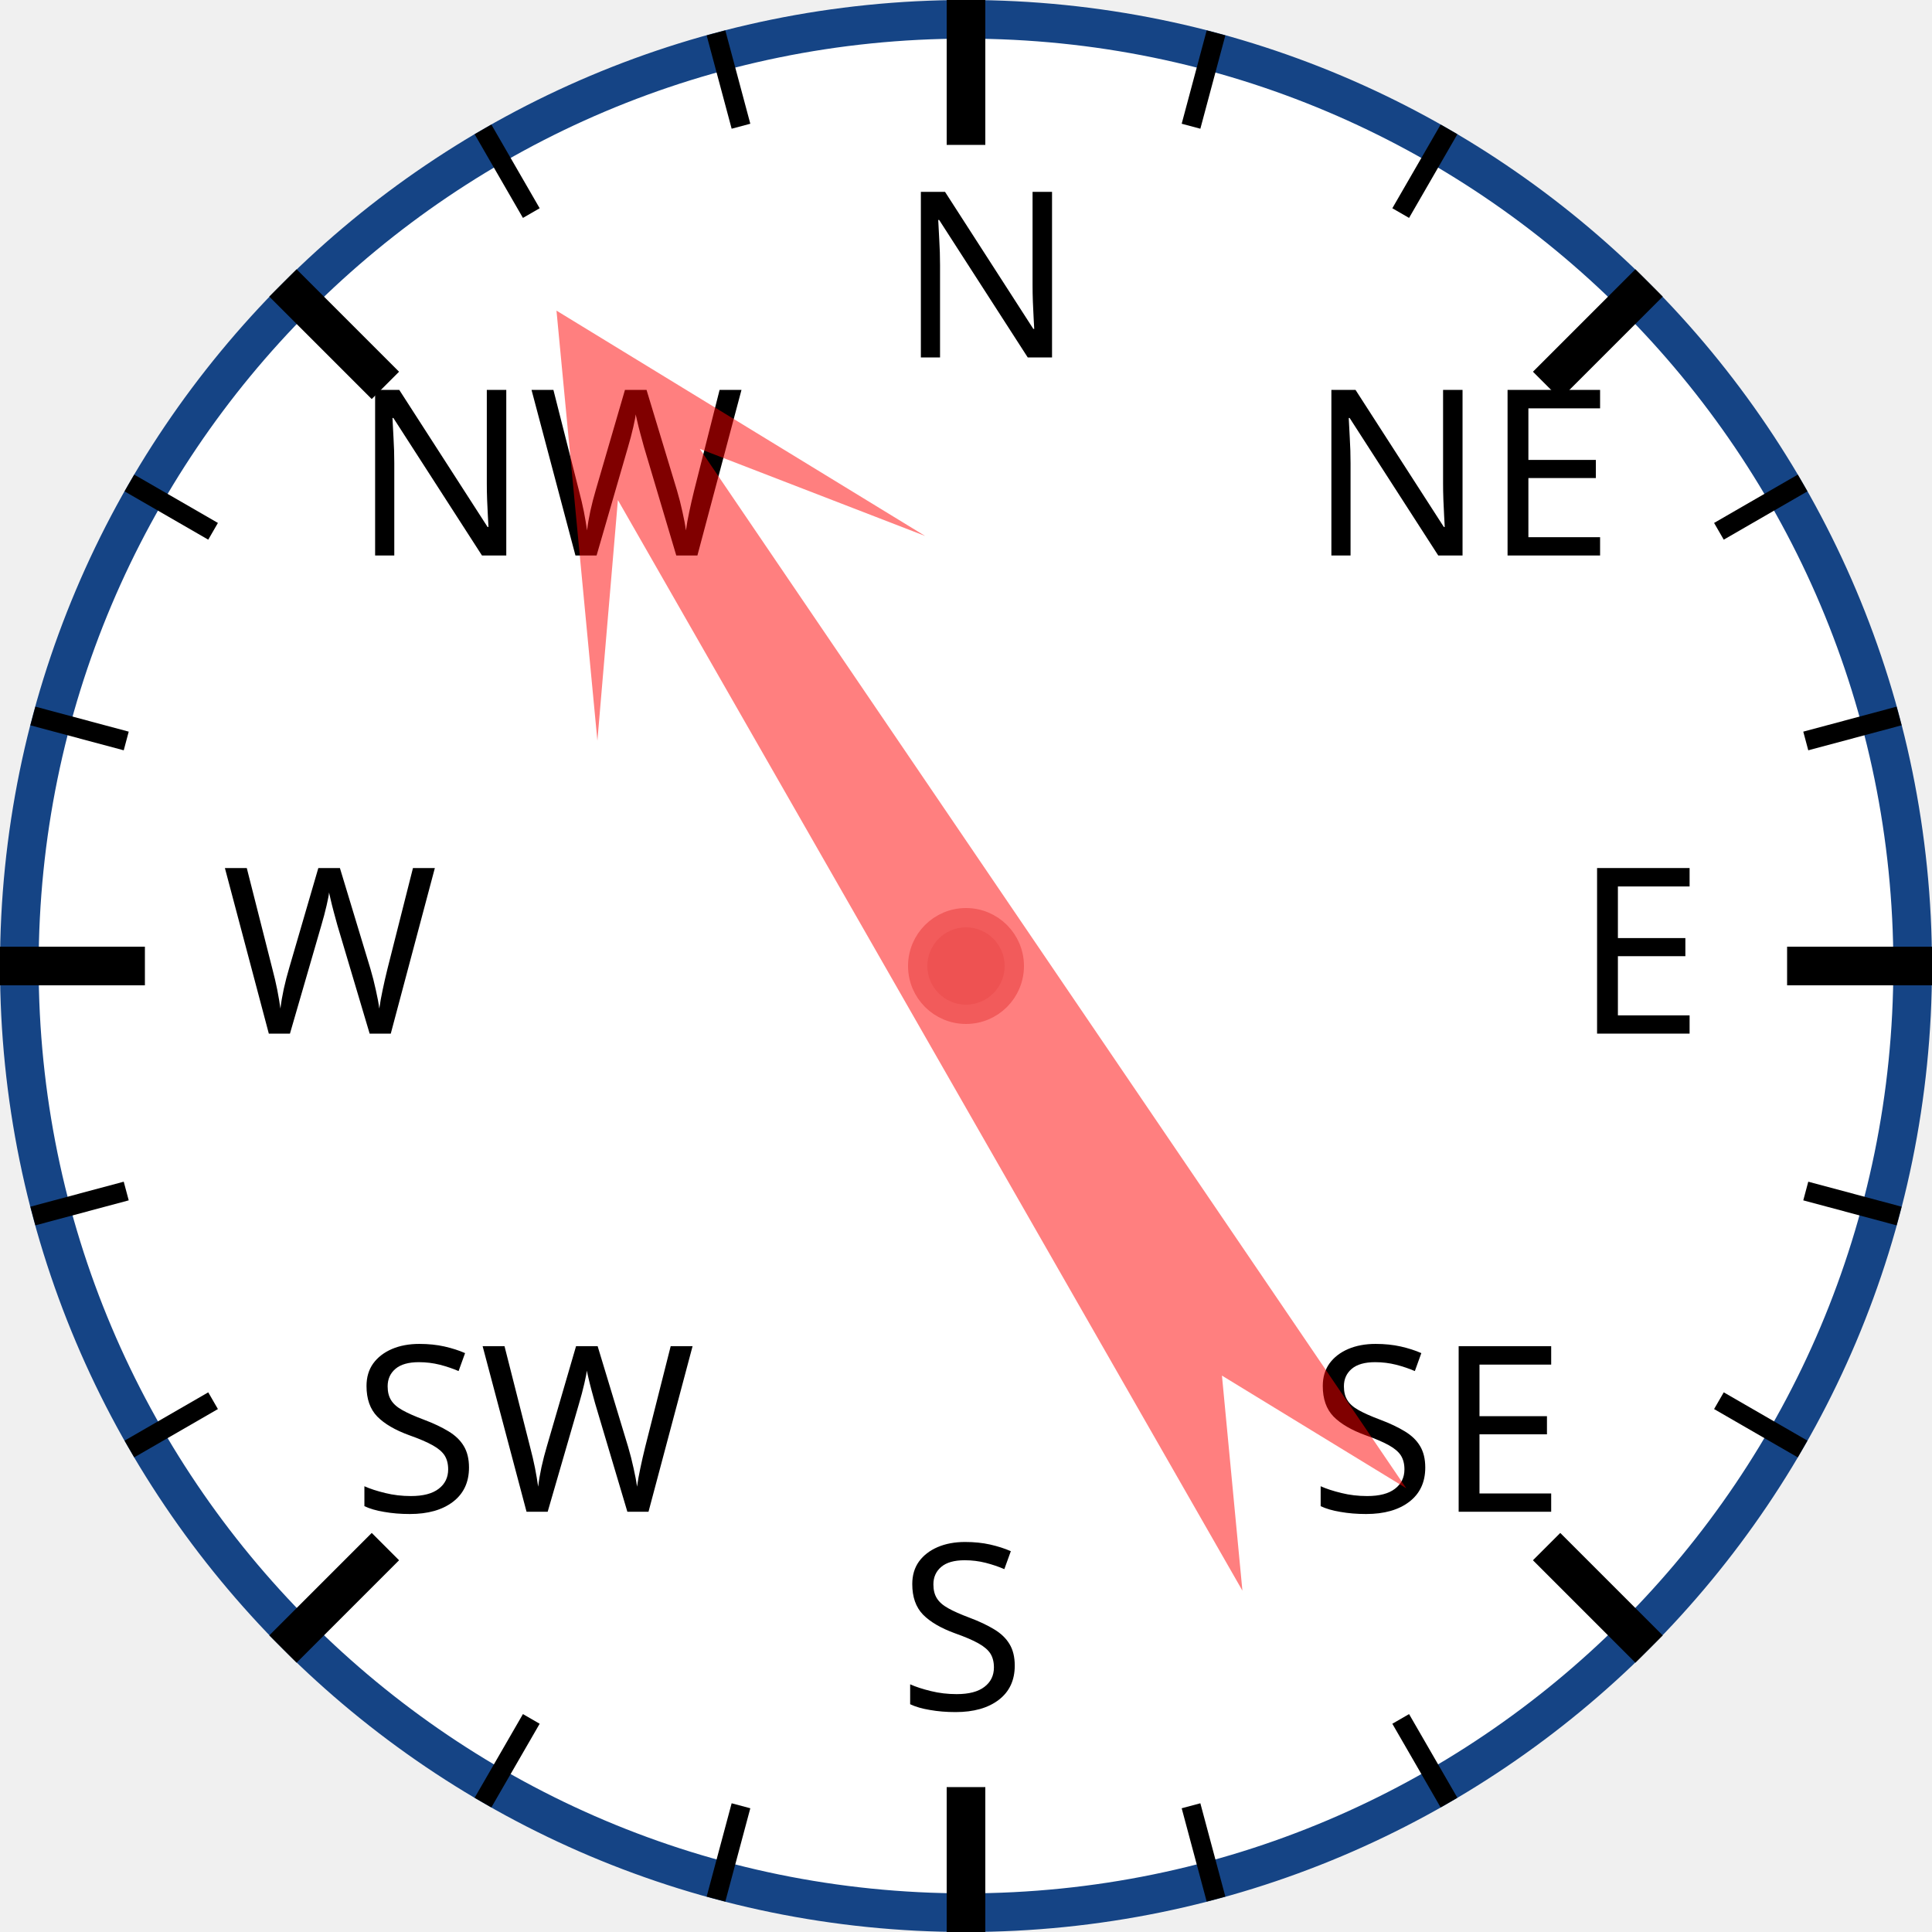
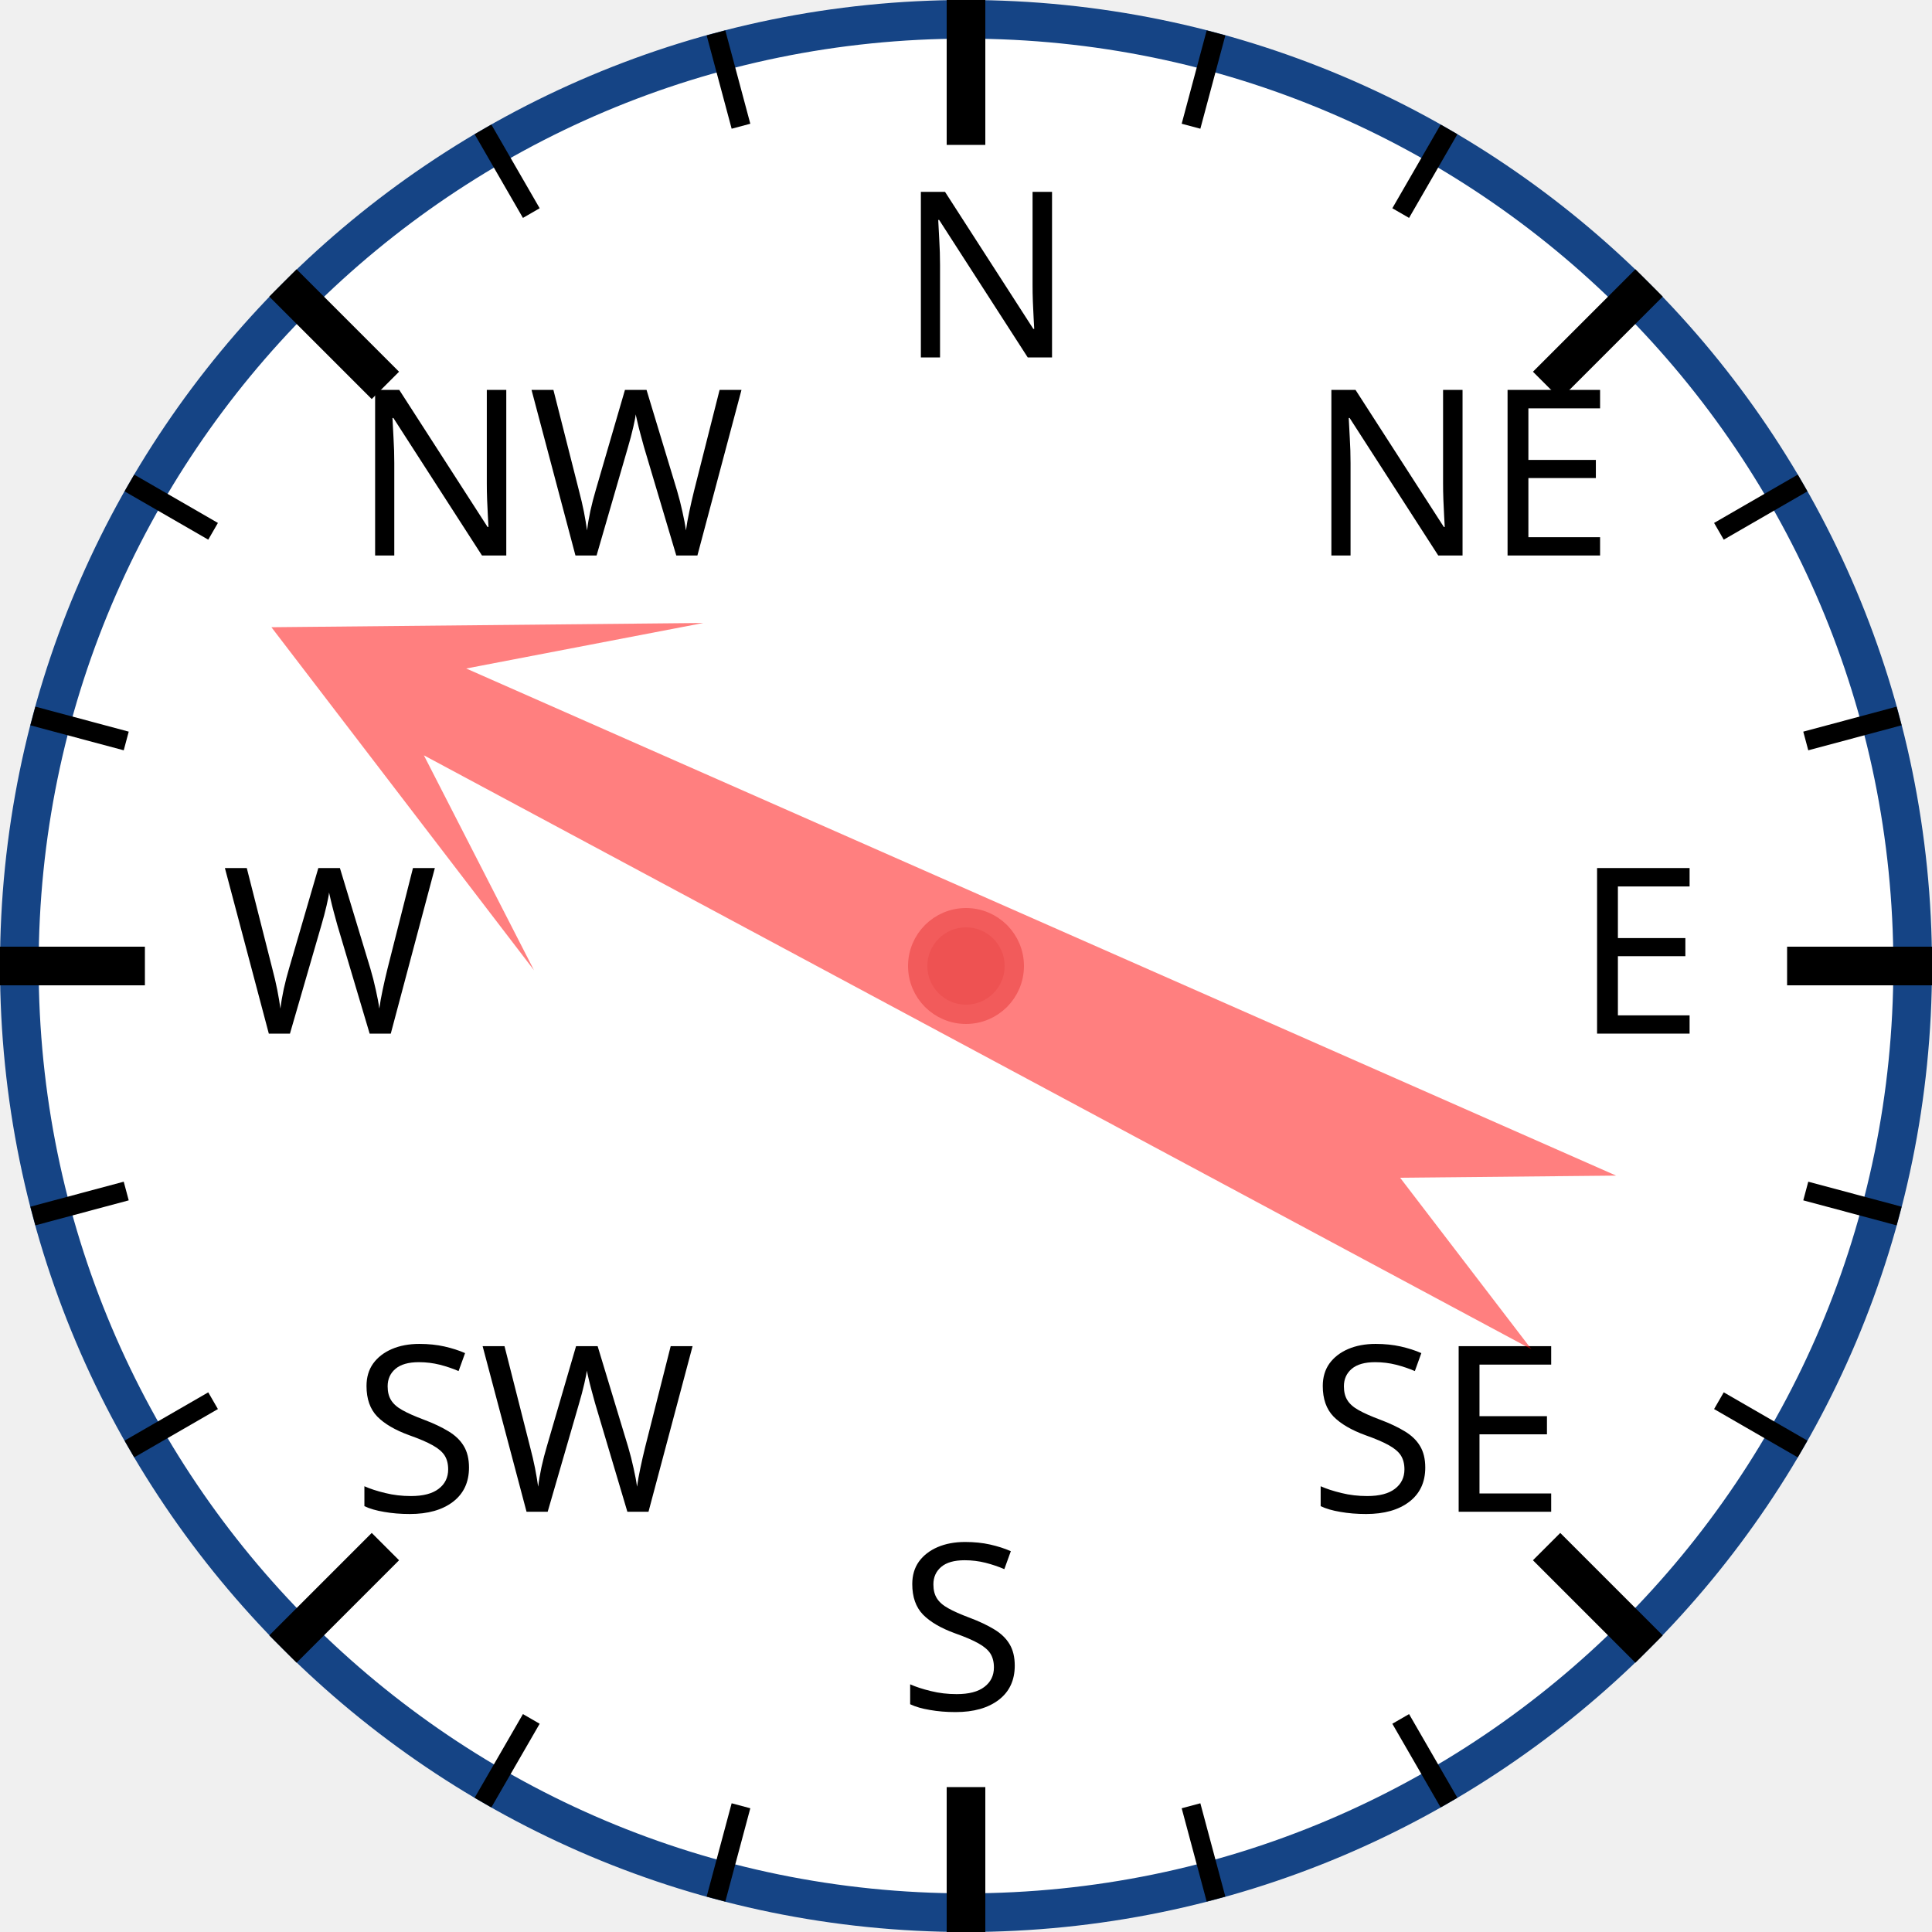
<svg xmlns="http://www.w3.org/2000/svg" width="120px" height="120px" viewBox="0 0 200 200">
  <circle cx="100" cy="100" r="98" style="fill: white; stroke: #154485; stroke-width: 4;" />
  <text x="93.0" y="37.0" style="font-family: sans-serif; font-size: 18pt;">N</text>
  <line x1="100.0" y1="0.0" x2="100.0" y2="15.0" style="stroke: black; stroke-width: 4;" />
  <line x1="74.118" y1="3.407" x2="76.706" y2="13.067" style="stroke: black; stroke-width: 2;" />
  <line x1="50" y1="13.397" x2="55" y2="22.058" style="stroke: black; stroke-width: 2;" />
  <text x="36.503" y="57.503" style="font-family: sans-serif; font-size: 18pt;">NW</text>
  <line x1="29.289" y1="29.289" x2="39.896" y2="39.896" style="stroke: black; stroke-width: 4;" />
  <line x1="13.397" y1="50" x2="22.058" y2="55" style="stroke: black; stroke-width: 2;" />
  <line x1="3.407" y1="74.118" x2="13.067" y2="76.706" style="stroke: black; stroke-width: 2;" />
  <text x="23.0" y="107.0" style="font-family: sans-serif; font-size: 18pt;">W</text>
  <line x1="0.0" y1="100.0" x2="15.0" y2="100.0" style="stroke: black; stroke-width: 4;" />
  <line x1="3.407" y1="125.882" x2="13.067" y2="123.294" style="stroke: black; stroke-width: 2;" />
  <line x1="13.397" y1="150" x2="22.058" y2="145" style="stroke: black; stroke-width: 2;" />
  <text x="36.503" y="156.497" style="font-family: sans-serif; font-size: 18pt;">SW</text>
  <line x1="29.289" y1="170.711" x2="39.896" y2="160.104" style="stroke: black; stroke-width: 4;" />
  <line x1="50" y1="186.603" x2="55" y2="177.942" style="stroke: black; stroke-width: 2;" />
  <line x1="74.118" y1="196.593" x2="76.706" y2="186.933" style="stroke: black; stroke-width: 2;" />
  <text x="93" y="177.0" style="font-family: sans-serif; font-size: 18pt;">S</text>
  <line x1="100" y1="200.0" x2="100" y2="185.0" style="stroke: black; stroke-width: 4;" />
  <line x1="125.882" y1="196.593" x2="123.294" y2="186.933" style="stroke: black; stroke-width: 2;" />
  <line x1="150.0" y1="186.603" x2="145.0" y2="177.942" style="stroke: black; stroke-width: 2;" />
  <text x="135.497" y="156.497" style="font-family: sans-serif; font-size: 18pt;">SE</text>
  <line x1="170.711" y1="170.711" x2="160.104" y2="160.104" style="stroke: black; stroke-width: 4;" />
  <line x1="186.603" y1="150" x2="177.942" y2="145" style="stroke: black; stroke-width: 2;" />
  <line x1="196.593" y1="125.882" x2="186.933" y2="123.294" style="stroke: black; stroke-width: 2;" />
  <text x="163.0" y="107" style="font-family: sans-serif; font-size: 18pt;">E</text>
  <line x1="200.0" y1="100" x2="185.0" y2="100" style="stroke: black; stroke-width: 4;" />
  <line x1="196.593" y1="74.118" x2="186.933" y2="76.706" style="stroke: black; stroke-width: 2;" />
  <line x1="186.603" y1="50" x2="177.942" y2="55" style="stroke: black; stroke-width: 2;" />
  <text x="135.497" y="57.503" style="font-family: sans-serif; font-size: 18pt;">NE</text>
  <line x1="170.711" y1="29.289" x2="160.104" y2="39.896" style="stroke: black; stroke-width: 4;" />
  <line x1="150" y1="13.397" x2="145" y2="22.058" style="stroke: black; stroke-width: 2;" />
  <line x1="125.882" y1="3.407" x2="123.294" y2="13.067" style="stroke: black; stroke-width: 2;" />
-   <polygon points="100 20 120 60 105 40 110 170 100 150 90 170 95 40 80 60" style="fill: red; fill-opacity: 0.5;" transform="rotate(328,100,100)" />
+   <polygon points="100 20 120 60 105 40 110 170 100 150 90 170 95 40 80 60" style="fill: red; fill-opacity: 0.5;" transform="rotate(296,100,100)" />
  <circle cx="100" cy="100" r="5" style="fill: #EE5252; stroke: #F25B5B; stroke-width: 2;" />
</svg>
